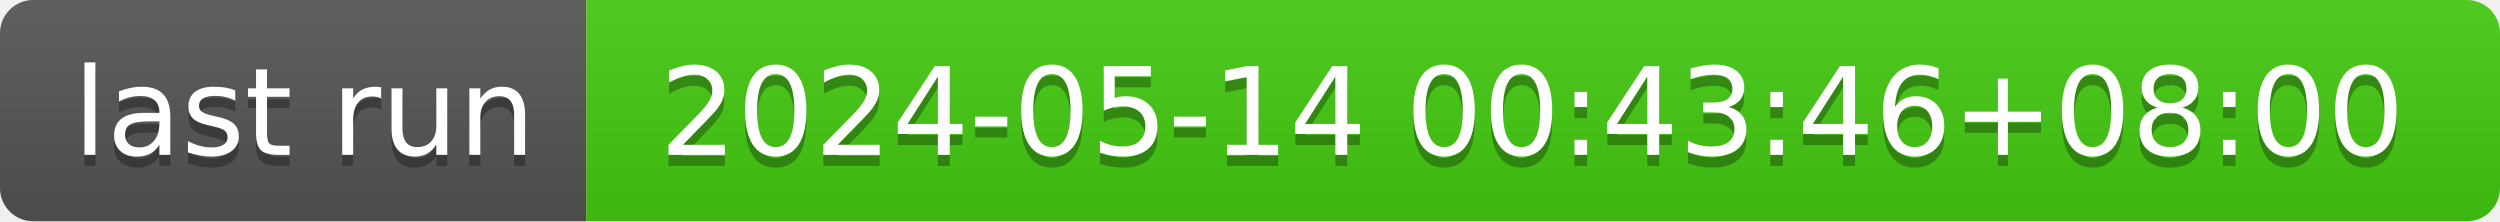
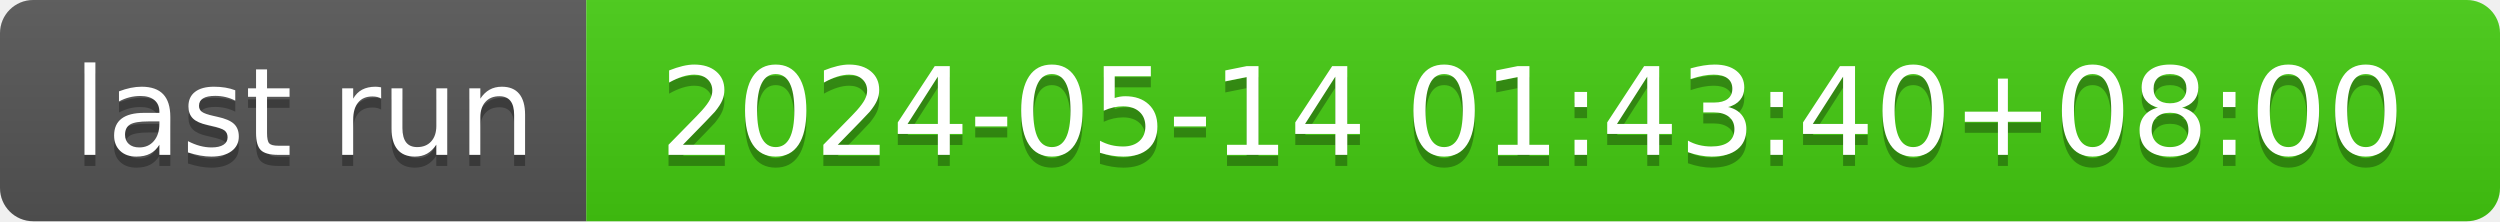
- <svg xmlns="http://www.w3.org/2000/svg" width="226" height="20" role="img" aria-label="last run: 2024-05-14 00:43:46+08:00">
+ <svg xmlns="http://www.w3.org/2000/svg" width="226" height="20" role="img" aria-label="last run: 2024-05-14 01:43:40+08:00">
  <linearGradient id="s" x2="0" y2="100%">
    <stop offset="0" stop-color="#bbb" stop-opacity=".1" />
    <stop offset="1" stop-opacity=".1" />
  </linearGradient>
  <clipPath id="r">
    <rect width="226" height="20" rx="3" fill="#fff" />
  </clipPath>
  <g clip-path="url(#r)">
    <rect width="53" height="20" fill="#555" />
    <rect x="53" width="173" height="20" fill="#4c1" />
    <rect width="226" height="20" fill="url(#s)" />
  </g>
  <g fill="#fff" text-anchor="middle" font-family="Verdana,Geneva,DejaVu Sans,sans-serif" text-rendering="geometricPrecision" font-size="110">
    <text aria-hidden="true" x="275" y="150" fill="#010101" fill-opacity=".3" transform="scale(.1)" textLength="430">last run</text>
    <text x="275" y="140" transform="scale(.1)" fill="#fff" textLength="430">last run</text>
-     <text aria-hidden="true" x="1385" y="150" fill="#010101" fill-opacity=".3" transform="scale(.1)" textLength="1630">2024-05-14 00:43:46+08:00</text>
-     <text x="1385" y="140" transform="scale(.1)" fill="#fff" textLength="1630">2024-05-14 00:43:46+08:00</text>
+     <text aria-hidden="true" x="1385" y="150" fill="#010101" fill-opacity=".3" transform="scale(.1)" textLength="1630">2024-05-14 01:43:40+08:00</text>
+     <text x="1385" y="140" transform="scale(.1)" fill="#fff" textLength="1630">2024-05-14 01:43:40+08:00</text>
  </g>
</svg>
